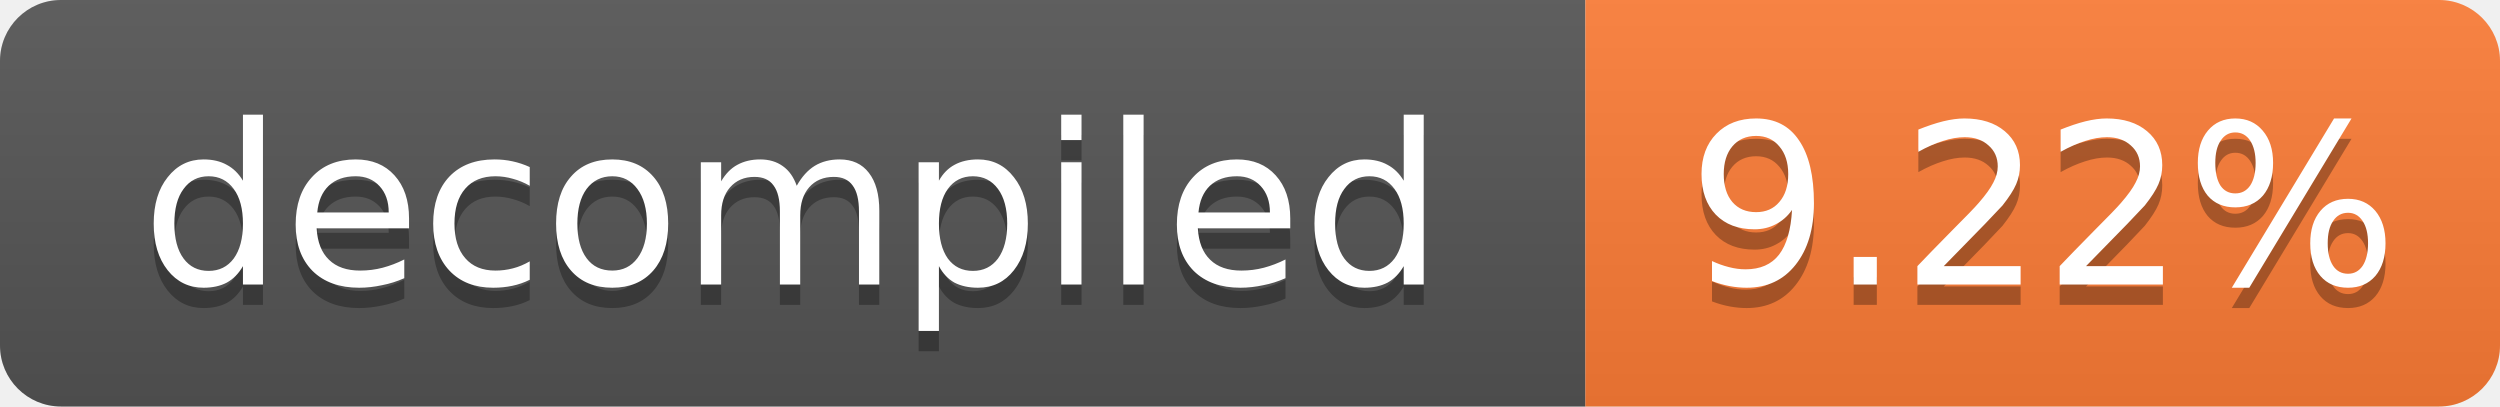
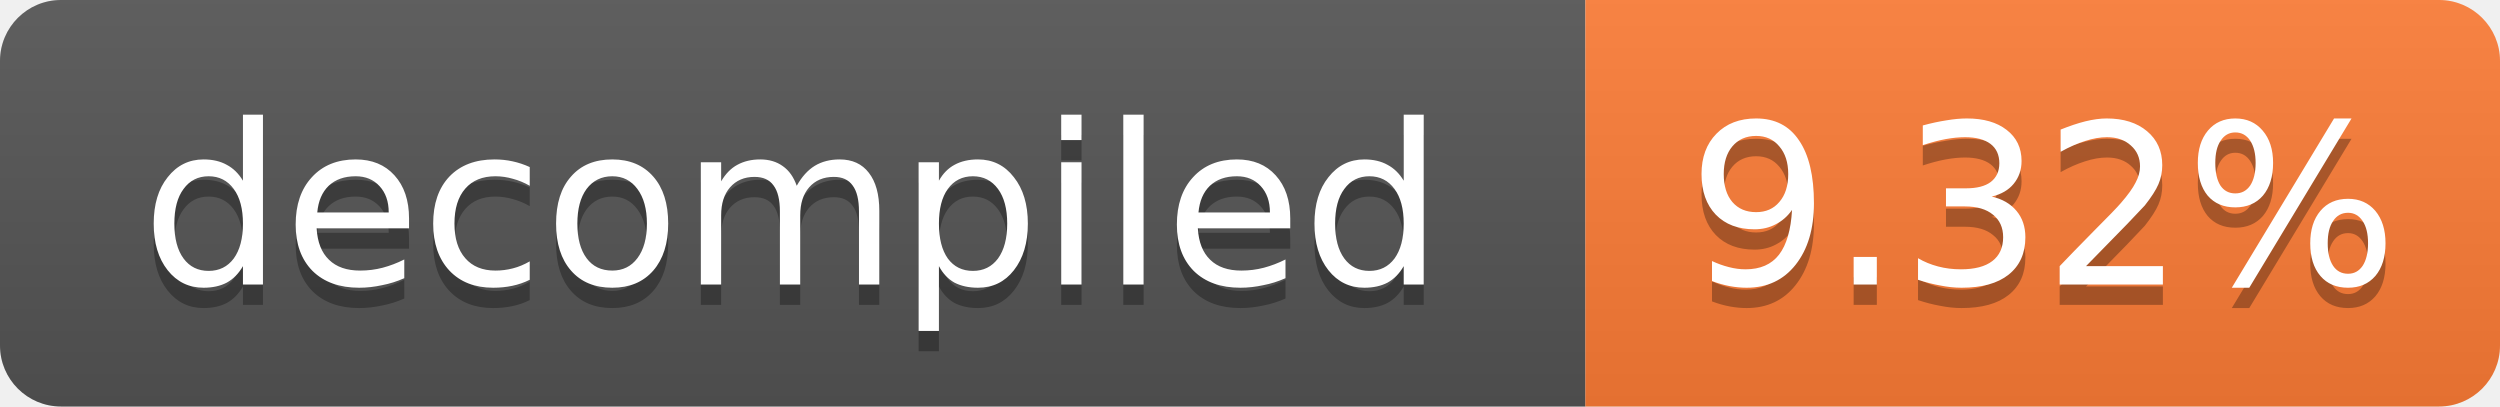
- <svg xmlns="http://www.w3.org/2000/svg" width="123" height="20" role="img" aria-label="decompiled: 9.22%">
+ <svg xmlns="http://www.w3.org/2000/svg" width="123" height="20" role="img" aria-label="decompiled: 9.32%">
  <linearGradient id="s" x2="0" y2="100%">
    <stop offset="0" stop-color="#bbb" stop-opacity=".1" />
    <stop offset="1" stop-opacity=".1" />
  </linearGradient>
  <clipPath id="r">
    <rect width="123" height="20" rx="3" fill="#fff" />
  </clipPath>
  <g clip-path="url(#r)">
    <rect width="78" height="20" fill="#555" />
    <rect x="78" width="45" height="20" fill="#fe7d37" />
    <rect width="123" height="20" fill="url(#s)" />
  </g>
  <g fill="#fff" text-anchor="middle" font-family="Verdana,Geneva,DejaVu Sans,sans-serif" font-size="11">
    <text x="39.0" y="15" fill="#010101" fill-opacity=".3">decompiled</text>
    <text x="39.0" y="14">decompiled</text>
-     <text x="100.5" y="15" fill="#010101" fill-opacity=".3">9.22%</text>
-     <text x="100.5" y="14">9.22%</text>
+     <text x="100.5" y="15" fill="#010101" fill-opacity=".3">9.32%</text>
+     <text x="100.5" y="14">9.32%</text>
  </g>
</svg>
